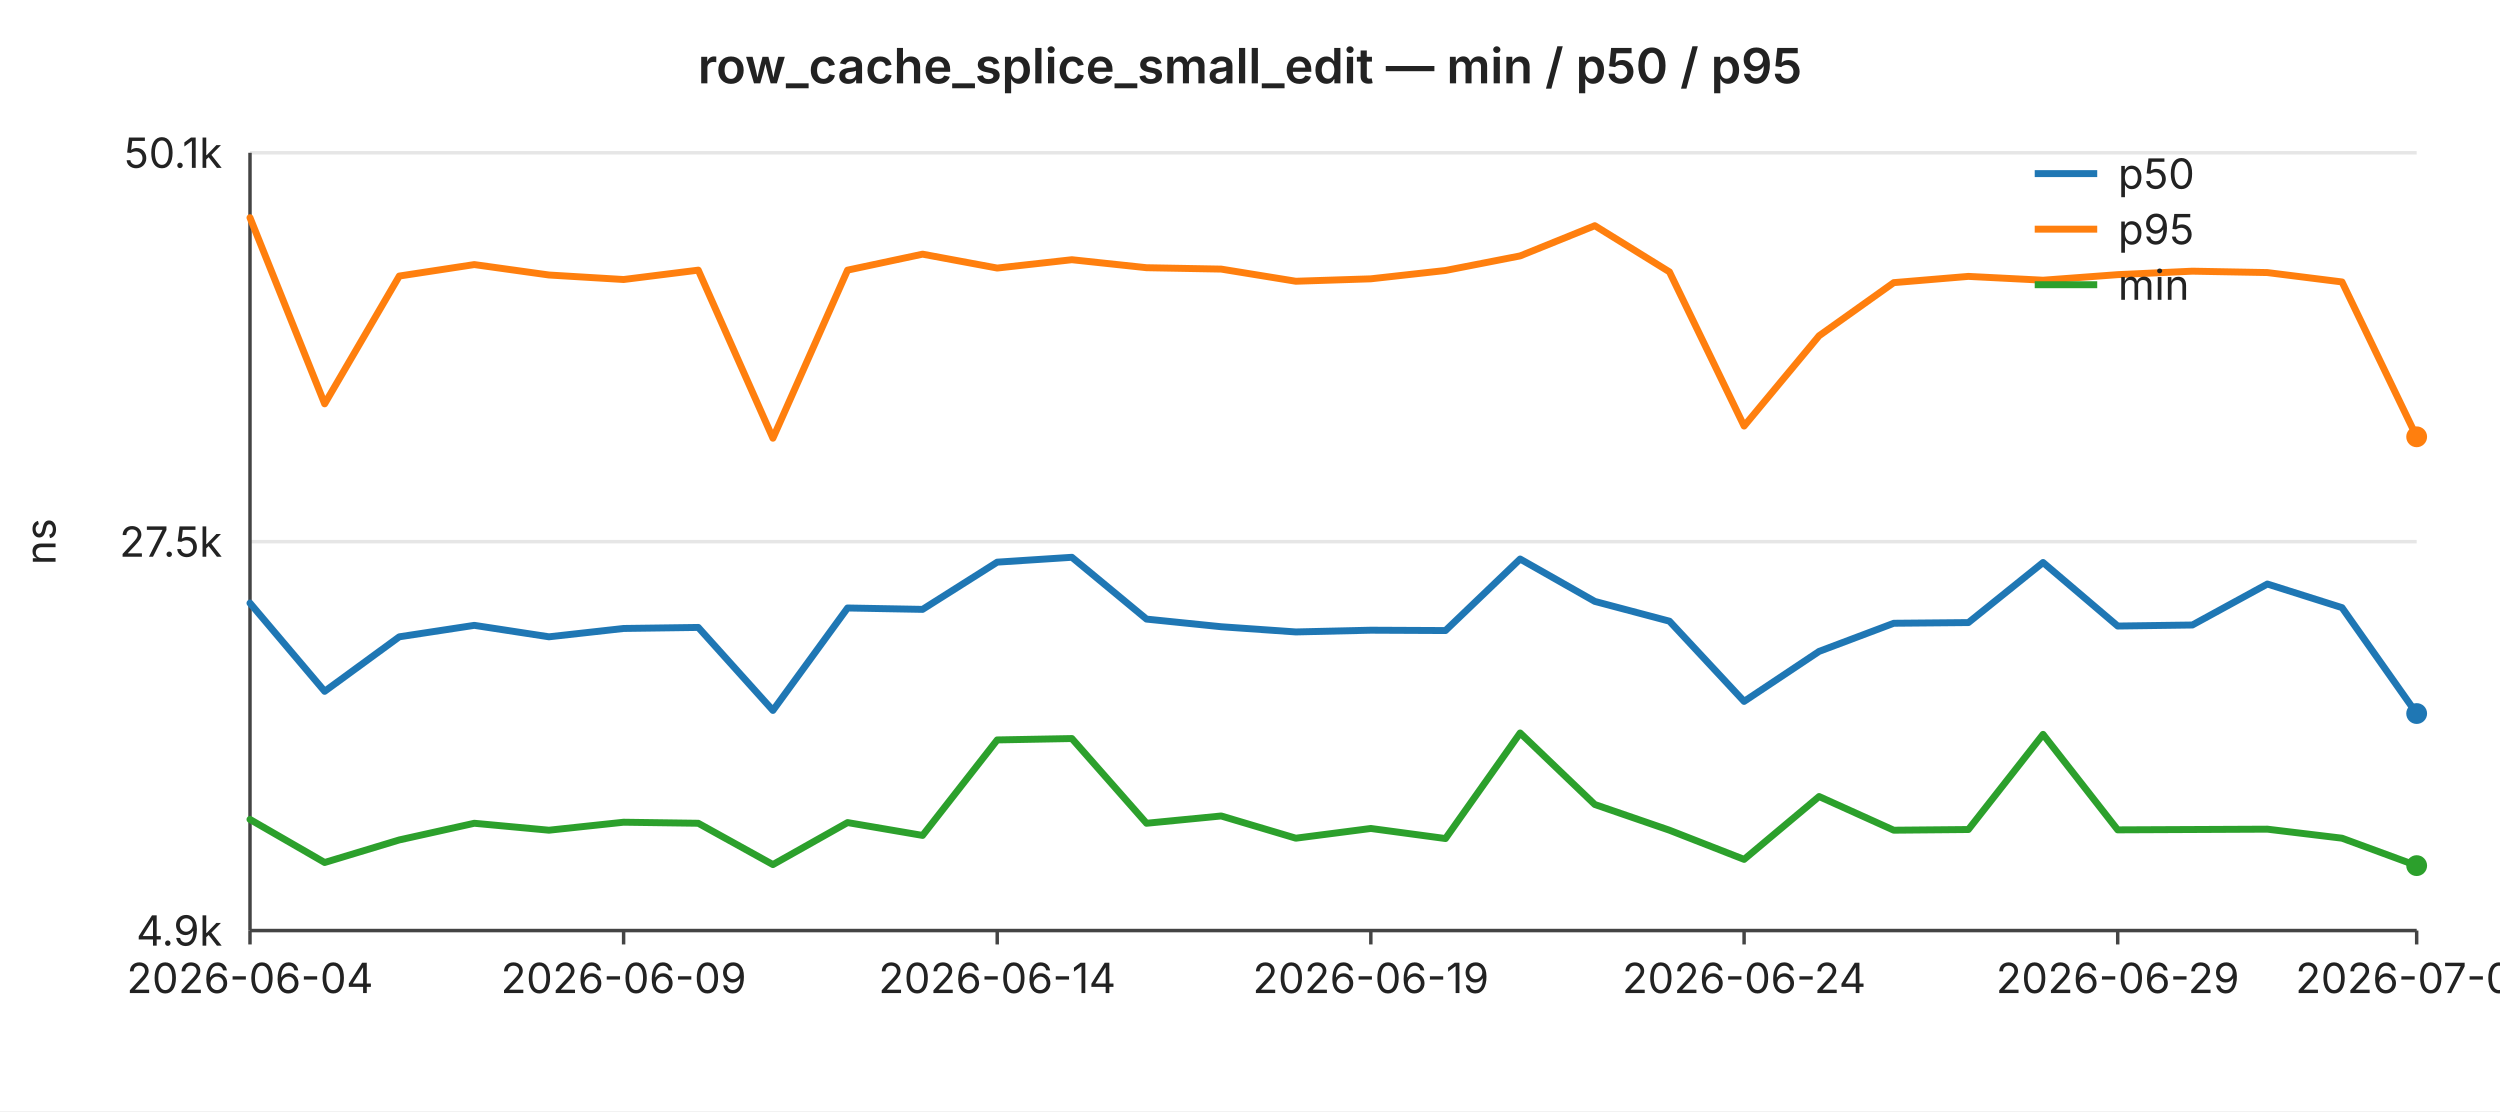
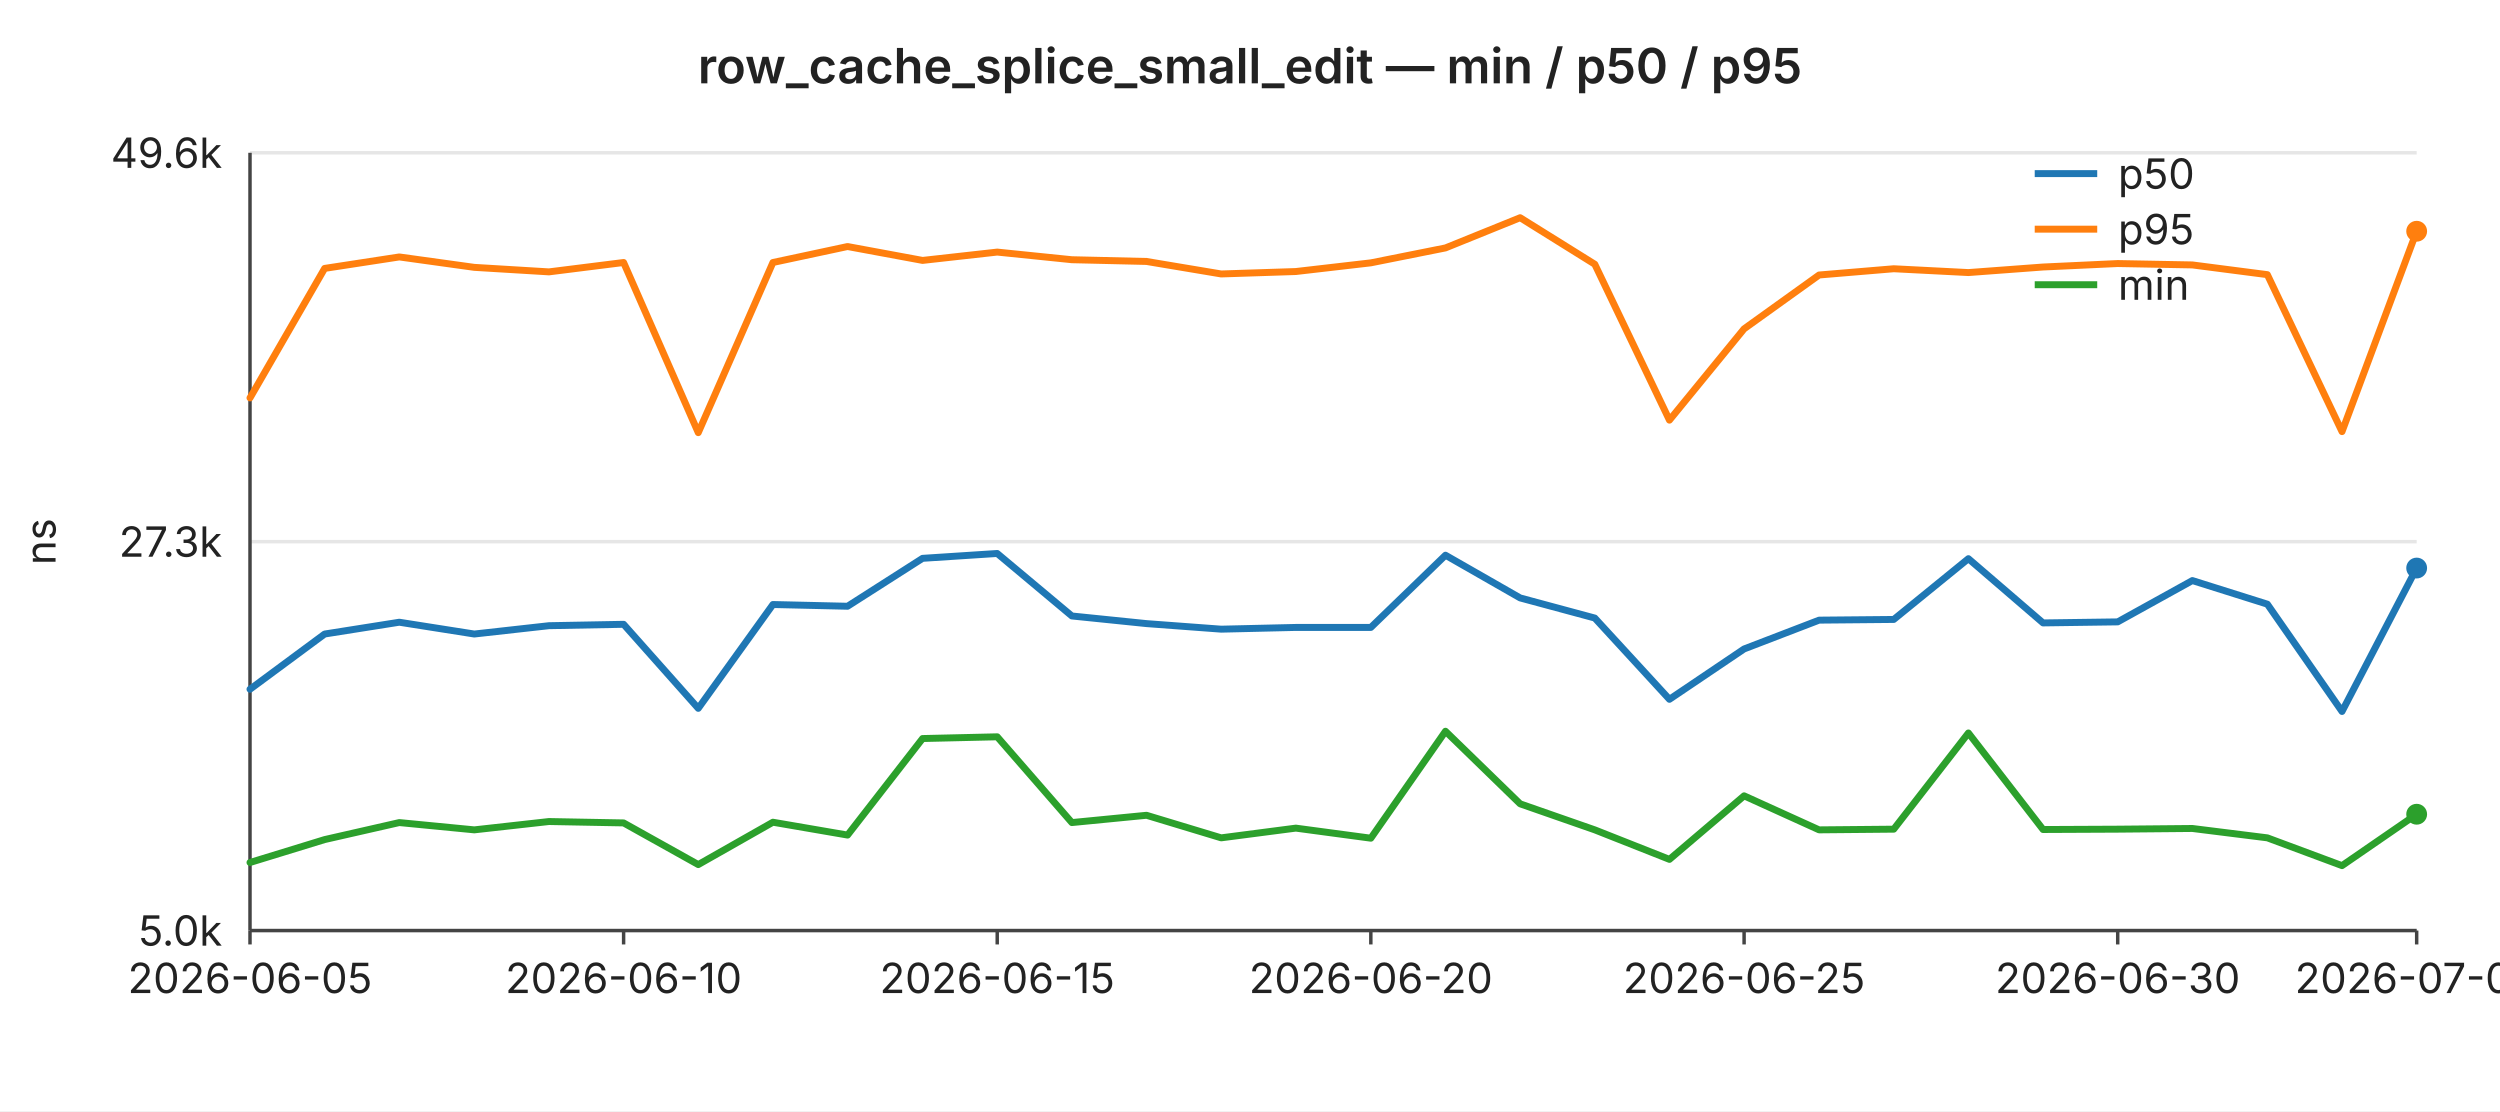
<svg xmlns="http://www.w3.org/2000/svg" width="720" height="320" viewBox="0 0 720 320" font-family="-apple-system,BlinkMacSystemFont,Segoe UI,sans-serif" font-size="12">
  <rect width="720" height="320" fill="#ffffff" />
  <text x="360" y="24" text-anchor="middle" font-size="14" font-weight="600" fill="#222">row_cache_splice_small_edit — min / p50 / p95</text>
  <line x1="72" y1="44.0" x2="696" y2="44.0" stroke="#e6e6e6" stroke-width="1" />
-   <text x="64" y="44.0" text-anchor="end" dominant-baseline="middle" fill="#222">50.1k</text>
+   <text x="64" y="44.0" text-anchor="end" dominant-baseline="middle" fill="#222">49.6k</text>
  <line x1="72" y1="156.0" x2="696" y2="156.0" stroke="#e6e6e6" stroke-width="1" />
-   <text x="64" y="156.0" text-anchor="end" dominant-baseline="middle" fill="#222">27.5k</text>
+   <text x="64" y="156.0" text-anchor="end" dominant-baseline="middle" fill="#222">27.3k</text>
  <line x1="72" y1="268.0" x2="696" y2="268.0" stroke="#e6e6e6" stroke-width="1" />
-   <text x="64" y="268.0" text-anchor="end" dominant-baseline="middle" fill="#222">4.9k</text>
+   <text x="64" y="268.0" text-anchor="end" dominant-baseline="middle" fill="#222">5.0k</text>
  <text x="16" y="156" text-anchor="middle" fill="#222" transform="rotate(-90 16 156)">ns</text>
  <line x1="72" y1="44" x2="72" y2="268" stroke="#444" stroke-width="1" />
  <line x1="72" y1="268" x2="696" y2="268" stroke="#444" stroke-width="1" />
  <line x1="72.0" y1="268" x2="72.0" y2="272" stroke="#444" stroke-width="1" />
-   <text x="72.0" y="286" text-anchor="middle" fill="#222">2026-06-04</text>
+   <text x="72.0" y="286" text-anchor="middle" fill="#222">2026-06-05</text>
  <line x1="179.6" y1="268" x2="179.6" y2="272" stroke="#444" stroke-width="1" />
-   <text x="179.6" y="286" text-anchor="middle" fill="#222">2026-06-09</text>
+   <text x="179.6" y="286" text-anchor="middle" fill="#222">2026-06-10</text>
  <line x1="287.2" y1="268" x2="287.2" y2="272" stroke="#444" stroke-width="1" />
-   <text x="287.2" y="286" text-anchor="middle" fill="#222">2026-06-14</text>
+   <text x="287.2" y="286" text-anchor="middle" fill="#222">2026-06-15</text>
  <line x1="394.8" y1="268" x2="394.8" y2="272" stroke="#444" stroke-width="1" />
-   <text x="394.8" y="286" text-anchor="middle" fill="#222">2026-06-19</text>
+   <text x="394.8" y="286" text-anchor="middle" fill="#222">2026-06-20</text>
  <line x1="502.3" y1="268" x2="502.3" y2="272" stroke="#444" stroke-width="1" />
-   <text x="502.3" y="286" text-anchor="middle" fill="#222">2026-06-24</text>
+   <text x="502.3" y="286" text-anchor="middle" fill="#222">2026-06-25</text>
  <line x1="609.9" y1="268" x2="609.9" y2="272" stroke="#444" stroke-width="1" />
-   <text x="609.9" y="286" text-anchor="middle" fill="#222">2026-06-29</text>
+   <text x="609.9" y="286" text-anchor="middle" fill="#222">2026-06-30</text>
  <line x1="696.0" y1="268" x2="696.0" y2="272" stroke="#444" stroke-width="1" />
-   <text x="696.0" y="286" text-anchor="middle" fill="#222">2026-07-03</text>
-   <polyline fill="none" stroke="#1f77b4" stroke-width="2" stroke-linejoin="round" stroke-linecap="round" points="72.0,173.7 93.5,199.1 115.0,183.4 136.6,180.1 158.1,183.4 179.6,181.0 201.1,180.7 222.6,204.6 244.1,175.1 265.7,175.5 287.2,161.9 308.7,160.5 330.2,178.3 351.7,180.5 373.2,182.0 394.8,181.5 416.3,181.6 437.8,161.0 459.3,173.2 480.8,178.9 502.3,202.0 523.9,187.6 545.4,179.5 566.9,179.3 588.4,162.0 609.9,180.3 631.4,180.0 653.0,168.2 674.5,175.0 696.0,205.5" />
-   <circle cx="696.0" cy="205.5" r="3" fill="#1f77b4" />
-   <polyline fill="none" stroke="#ff7f0e" stroke-width="2" stroke-linejoin="round" stroke-linecap="round" points="72.0,62.7 93.5,116.3 115.0,79.5 136.6,76.2 158.1,79.2 179.6,80.5 201.1,77.8 222.6,126.2 244.1,77.8 265.7,73.2 287.2,77.2 308.7,74.8 330.2,77.1 351.7,77.5 373.2,81.0 394.8,80.3 416.3,77.9 437.8,73.7 459.3,65.0 480.8,78.3 502.3,122.7 523.9,96.7 545.4,81.4 566.9,79.6 588.4,80.7 609.9,79.1 631.4,78.1 653.0,78.5 674.5,81.2 696.0,125.8" />
-   <circle cx="696.0" cy="125.8" r="3" fill="#ff7f0e" />
-   <polyline fill="none" stroke="#2ca02c" stroke-width="2" stroke-linejoin="round" stroke-linecap="round" points="72.0,236.0 93.5,248.4 115.0,241.9 136.6,237.1 158.1,239.1 179.6,236.8 201.1,237.1 222.6,249.0 244.1,236.9 265.7,240.6 287.2,213.1 308.7,212.7 330.2,237.1 351.7,235.0 373.2,241.4 394.8,238.6 416.3,241.5 437.8,211.1 459.3,231.7 480.8,239.1 502.3,247.5 523.9,229.4 545.4,239.1 566.9,238.9 588.4,211.5 609.9,239.0 631.4,238.9 653.0,238.8 674.5,241.4 696.0,249.3" />
-   <circle cx="696.0" cy="249.3" r="3" fill="#2ca02c" />
+   <text x="696.0" y="286" text-anchor="middle" fill="#222">2026-07-04</text>
+   <polyline fill="none" stroke="#1f77b4" stroke-width="2" stroke-linejoin="round" stroke-linecap="round" points="72.0,198.5 93.5,182.6 115.0,179.2 136.6,182.6 158.1,180.2 179.6,179.8 201.1,204.0 222.6,174.1 244.1,174.6 265.7,160.8 287.2,159.4 308.7,177.4 330.2,179.6 351.7,181.2 373.2,180.7 394.8,180.7 416.3,159.9 437.8,172.2 459.3,178.0 480.8,201.4 502.3,186.9 523.9,178.6 545.4,178.4 566.9,160.9 588.4,179.4 609.9,179.1 631.4,167.2 653.0,174.0 674.5,204.9 696.0,163.6" />
+   <circle cx="696.0" cy="163.6" r="3" fill="#1f77b4" />
+   <polyline fill="none" stroke="#ff7f0e" stroke-width="2" stroke-linejoin="round" stroke-linecap="round" points="72.0,114.6 93.5,77.3 115.0,74.0 136.6,77.0 158.1,78.3 179.6,75.6 201.1,124.6 222.6,75.6 244.1,71.0 265.7,75.0 287.2,72.6 308.7,74.8 330.2,75.3 351.7,78.9 373.2,78.2 394.8,75.7 416.3,71.4 437.8,62.7 459.3,76.1 480.8,121.0 502.3,94.7 523.9,79.2 545.4,77.4 566.9,78.5 588.4,76.9 609.9,75.9 631.4,76.3 653.0,79.1 674.5,124.3 696.0,66.6" />
+   <circle cx="696.0" cy="66.6" r="3" fill="#ff7f0e" />
+   <polyline fill="none" stroke="#2ca02c" stroke-width="2" stroke-linejoin="round" stroke-linecap="round" points="72.0,248.4 93.5,241.8 115.0,236.9 136.6,239.0 158.1,236.6 179.6,237.0 201.1,249.0 222.6,236.8 244.1,240.5 265.7,212.7 287.2,212.2 308.7,236.9 330.2,234.8 351.7,241.3 373.2,238.5 394.8,241.4 416.3,210.6 437.8,231.5 459.3,239.0 480.8,247.5 502.3,229.2 523.9,239.0 545.4,238.8 566.9,211.1 588.4,238.9 609.9,238.8 631.4,238.6 653.0,241.3 674.5,249.3 696.0,234.5" />
+   <circle cx="696.0" cy="234.5" r="3" fill="#2ca02c" />
  <line x1="586" y1="50" x2="604" y2="50" stroke="#1f77b4" stroke-width="2" />
  <text x="610" y="50" dominant-baseline="middle" fill="#222">p50</text>
  <line x1="586" y1="66" x2="604" y2="66" stroke="#ff7f0e" stroke-width="2" />
  <text x="610" y="66" dominant-baseline="middle" fill="#222">p95</text>
  <line x1="586" y1="82" x2="604" y2="82" stroke="#2ca02c" stroke-width="2" />
  <text x="610" y="82" dominant-baseline="middle" fill="#222">min</text>
</svg>
